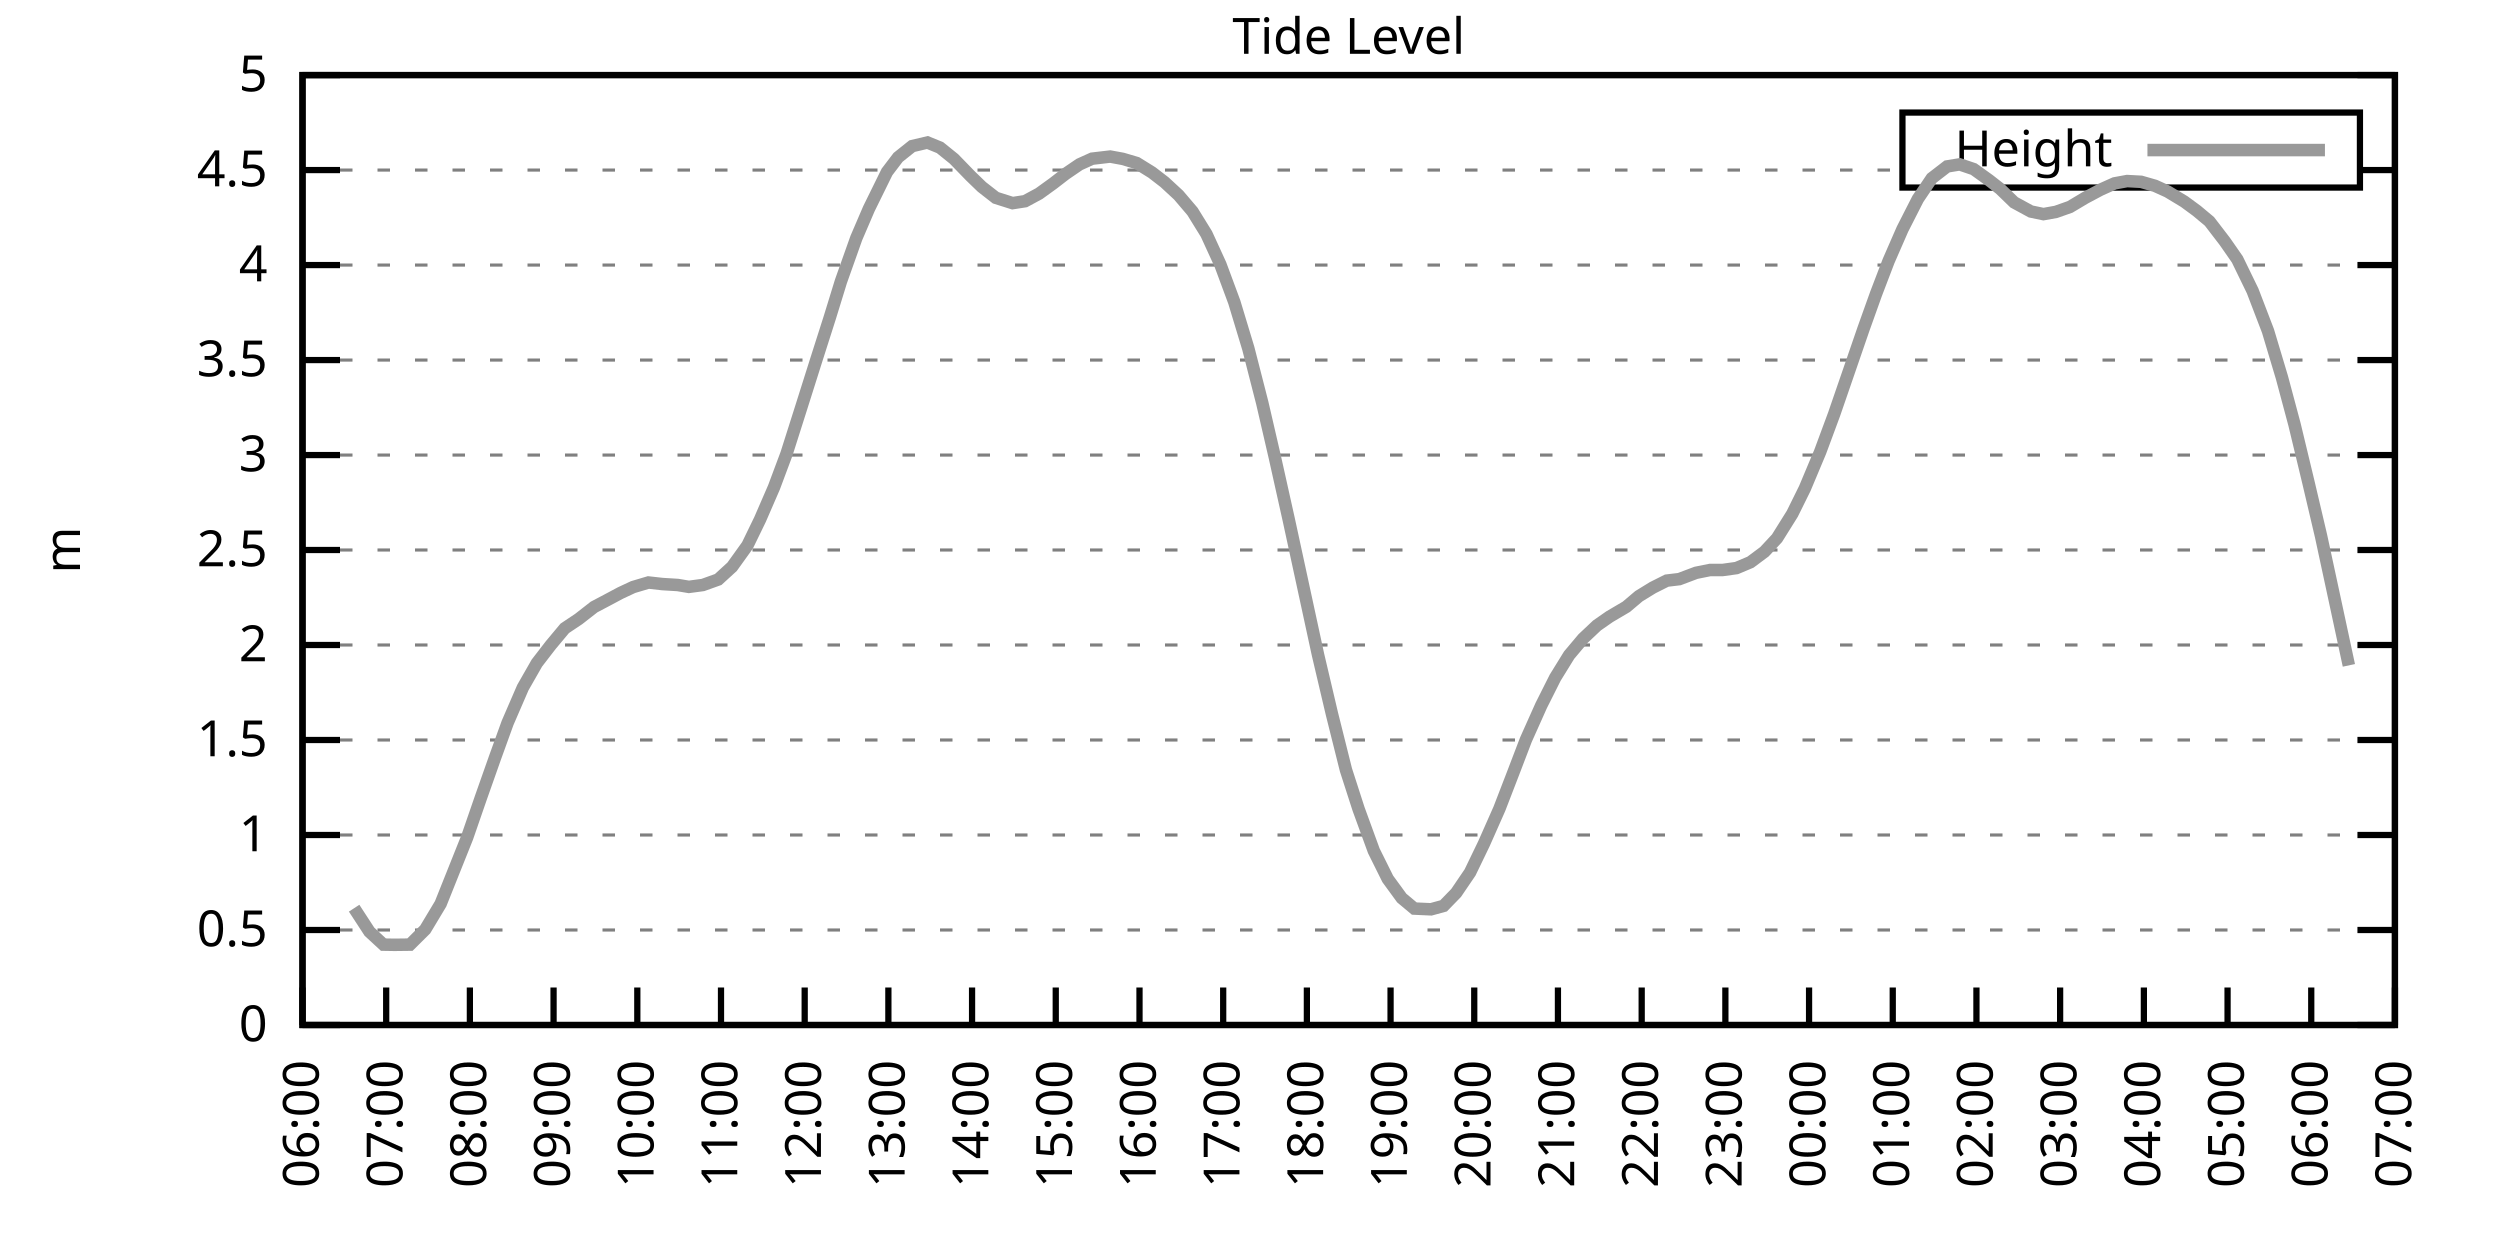
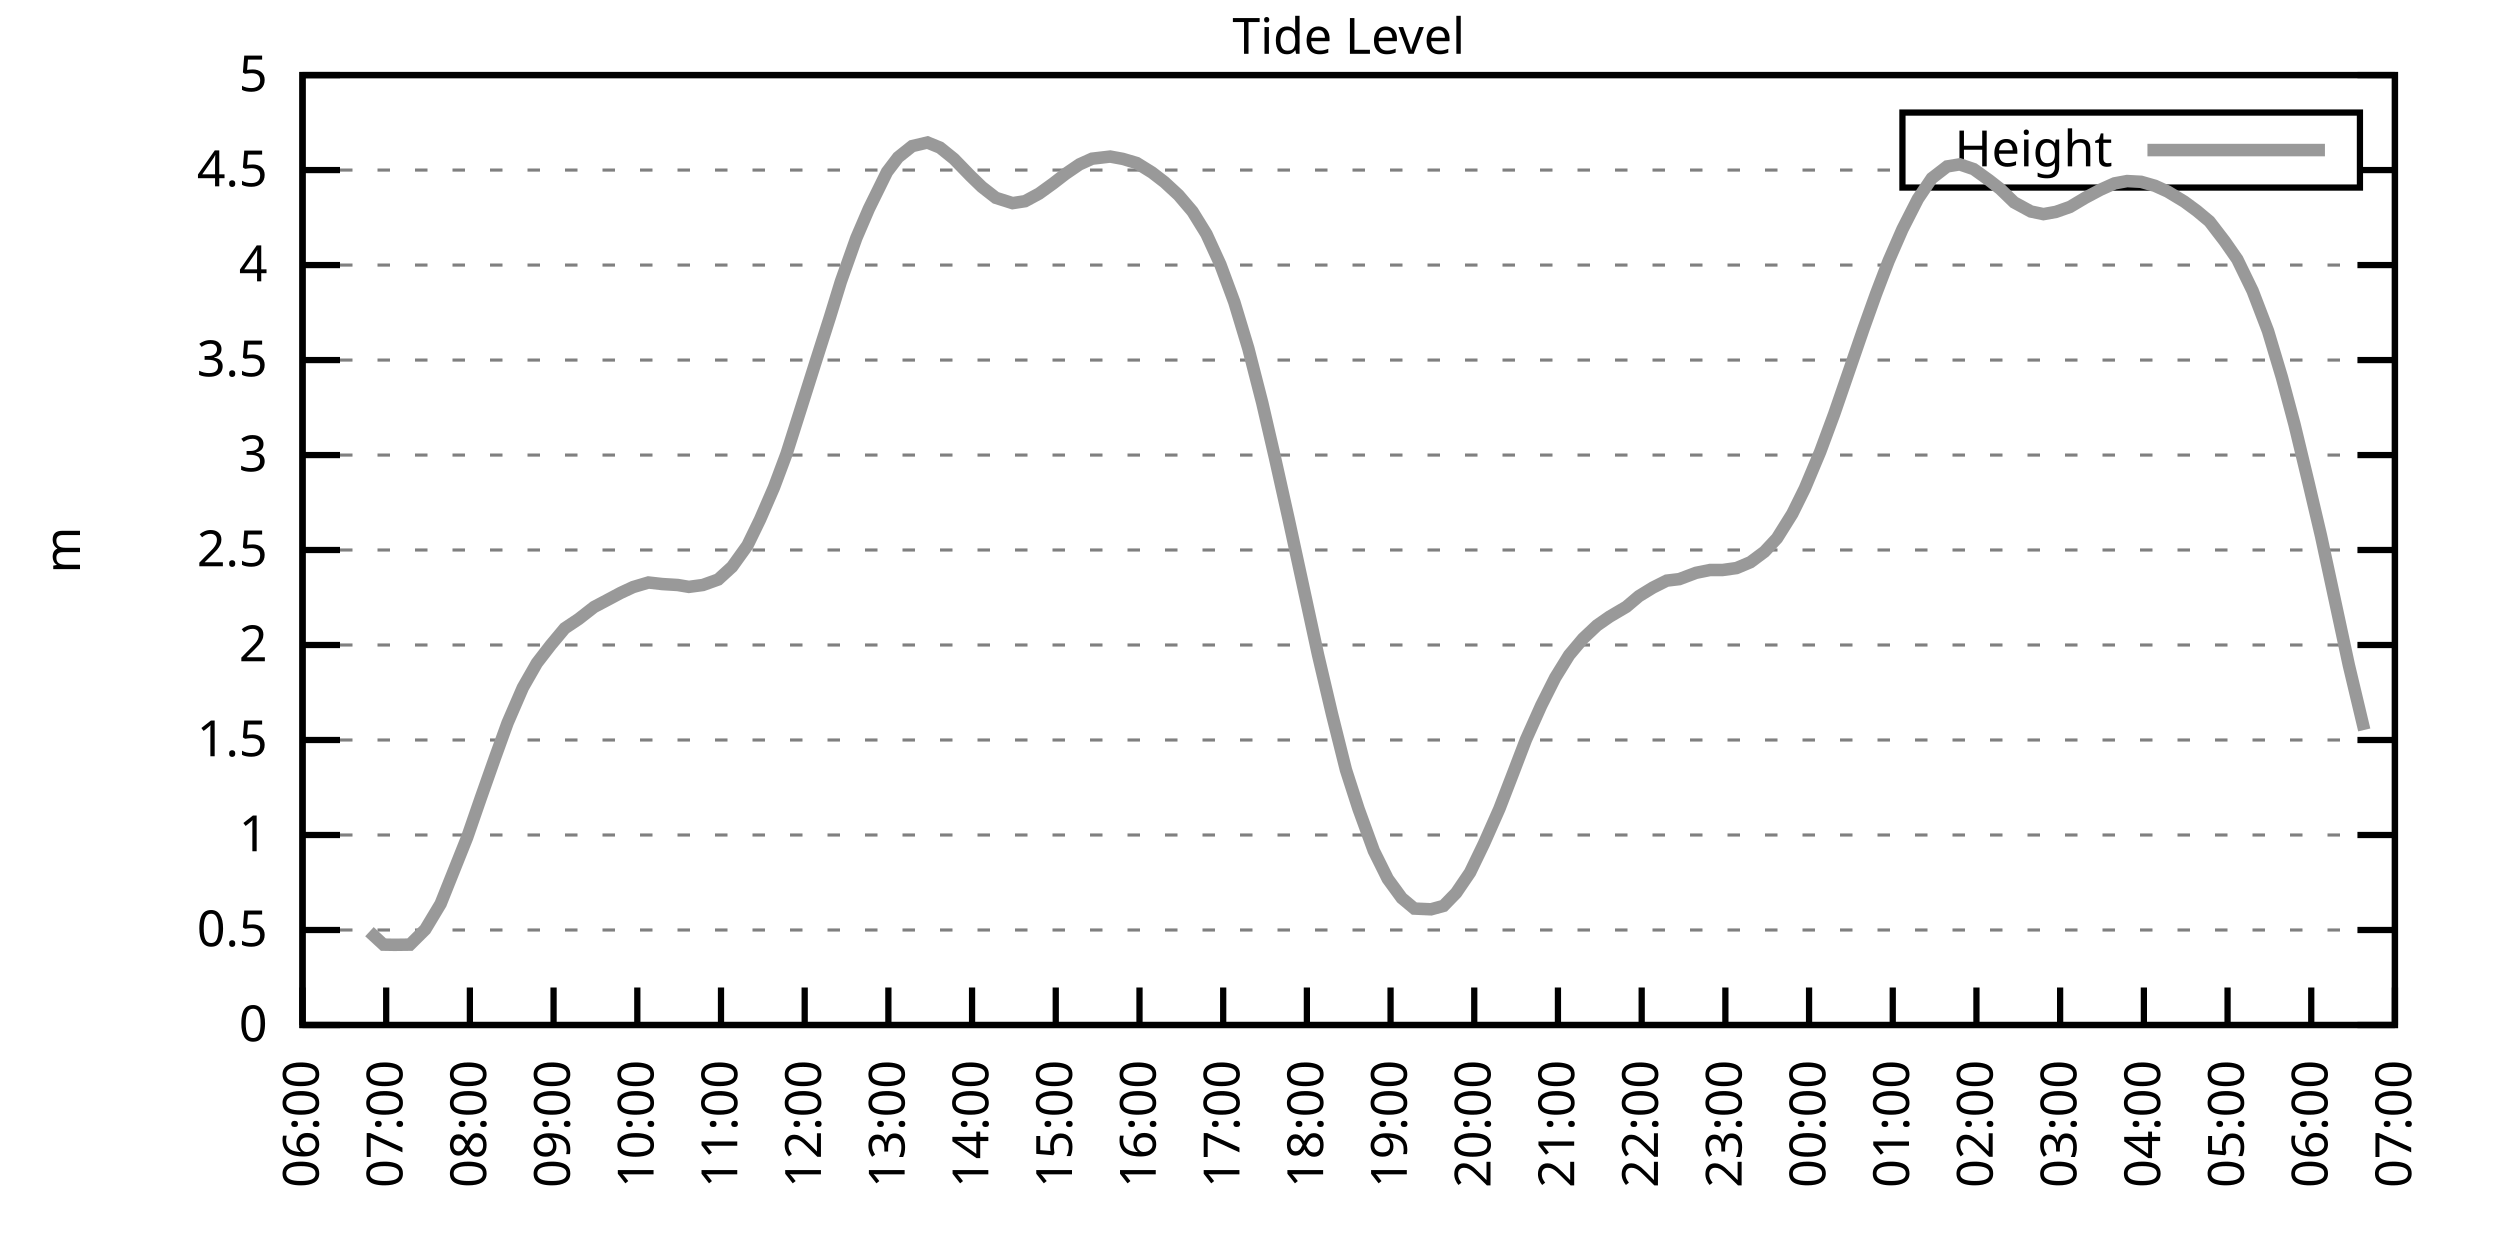
<svg xmlns="http://www.w3.org/2000/svg" xmlns:xlink="http://www.w3.org/1999/xlink" width="400" height="200" viewBox="0 0 400 200">
  <g id="gnuplot_canvas">
    <rect x="0" y="0" width="400" height="200" fill="none" />
    <defs>
      <circle id="gpDot" r="0.5" stroke-width="0.5" stroke="currentColor" />
      <path id="gpPt0" stroke-width="0.333" stroke="currentColor" d="M-1,0 h2 M0,-1 v2" />
      <path id="gpPt1" stroke-width="0.333" stroke="currentColor" d="M-1,-1 L1,1 M1,-1 L-1,1" />
      <path id="gpPt2" stroke-width="0.333" stroke="currentColor" d="M-1,0 L1,0 M0,-1 L0,1 M-1,-1 L1,1 M-1,1 L1,-1" />
      <rect id="gpPt3" stroke-width="0.333" stroke="currentColor" x="-1" y="-1" width="2" height="2" />
      <rect id="gpPt4" stroke-width="0.333" stroke="currentColor" fill="currentColor" x="-1" y="-1" width="2" height="2" />
      <circle id="gpPt5" stroke-width="0.333" stroke="currentColor" cx="0" cy="0" r="1" />
      <use xlink:href="#gpPt5" id="gpPt6" fill="currentColor" stroke="none" />
      <path id="gpPt7" stroke-width="0.333" stroke="currentColor" d="M0,-1.33 L-1.33,0.67 L1.33,0.67 z" />
      <use xlink:href="#gpPt7" id="gpPt8" fill="currentColor" stroke="none" />
      <use xlink:href="#gpPt7" id="gpPt9" stroke="currentColor" transform="rotate(180)" />
      <use xlink:href="#gpPt9" id="gpPt10" fill="currentColor" stroke="none" />
      <use xlink:href="#gpPt3" id="gpPt11" stroke="currentColor" transform="rotate(45)" />
      <use xlink:href="#gpPt11" id="gpPt12" fill="currentColor" stroke="none" />
      <path id="gpPt13" stroke-width="0.333" stroke="currentColor" d="M0,1.330 L1.265,0.411 L0.782,-1.067 L-0.782,-1.076 L-1.265,0.411 z" />
      <use xlink:href="#gpPt13" id="gpPt14" fill="currentColor" stroke="none" />
      <filter id="textbox" filterUnits="objectBoundingBox" x="0" y="0" height="1" width="1">
        <feFlood flood-color="white" flood-opacity="1" result="bgnd" />
        <feComposite in="SourceGraphic" in2="bgnd" operator="atop" />
      </filter>
      <filter id="greybox" filterUnits="objectBoundingBox" x="0" y="0" height="1" width="1">
        <feFlood flood-color="lightgrey" flood-opacity="1" result="grey" />
        <feComposite in="SourceGraphic" in2="grey" operator="atop" />
      </filter>
    </defs>
    <g fill="none" color="white" stroke="currentColor" stroke-width="1.00" stroke-linecap="butt" stroke-linejoin="miter">
</g>
    <g fill="none" color="black" stroke="currentColor" stroke-width="1.00" stroke-linecap="butt" stroke-linejoin="miter">
      <g stroke="none" shape-rendering="crispEdges">
        <polygon fill="rgb(255, 255, 255)" points="48.40,164.00 383.18,164.00 383.18,12.02 48.40,12.02 " />
      </g>
    </g>
    <g fill="none" color="black" stroke="currentColor" stroke-width="1.00" stroke-linecap="butt" stroke-linejoin="miter">
</g>
    <g fill="none" color="black" stroke="black" stroke-width="0.50" stroke-linecap="butt" stroke-linejoin="miter">
</g>
    <g fill="none" color="gray" stroke="currentColor" stroke-width="0.50" stroke-linecap="butt" stroke-linejoin="miter">
      <path stroke="gray" stroke-dasharray="2,4" class="gridline" d="M48.40,164.00 L383.19,164.00  " />
    </g>
    <g fill="none" color="gray" stroke="gray" stroke-width="1.00" stroke-linecap="butt" stroke-linejoin="miter">
</g>
    <g fill="none" color="black" stroke="currentColor" stroke-width="1.00" stroke-linecap="butt" stroke-linejoin="miter">
      <path stroke="black" d="M48.40,164.00 L54.40,164.00 M383.19,164.00 L377.19,164.00  " />
      <g transform="translate(42.80,166.60)" stroke="none" fill="black" font-family="Sans" font-size="8.00" text-anchor="end">
        <text>
          <tspan font-family="Sans"> 0</tspan>
        </text>
      </g>
    </g>
    <g fill="none" color="black" stroke="currentColor" stroke-width="1.00" stroke-linecap="butt" stroke-linejoin="miter">
</g>
    <g fill="none" color="black" stroke="black" stroke-width="0.50" stroke-linecap="butt" stroke-linejoin="miter">
</g>
    <g fill="none" color="gray" stroke="currentColor" stroke-width="0.50" stroke-linecap="butt" stroke-linejoin="miter">
      <path stroke="gray" stroke-dasharray="2,4" class="gridline" d="M48.40,148.80 L383.19,148.80  " />
    </g>
    <g fill="none" color="gray" stroke="gray" stroke-width="1.00" stroke-linecap="butt" stroke-linejoin="miter">
</g>
    <g fill="none" color="black" stroke="currentColor" stroke-width="1.00" stroke-linecap="butt" stroke-linejoin="miter">
      <path stroke="black" d="M48.40,148.80 L54.40,148.80 M383.19,148.80 L377.19,148.80  " />
      <g transform="translate(42.80,151.40)" stroke="none" fill="black" font-family="Sans" font-size="8.00" text-anchor="end">
        <text>
          <tspan font-family="Sans"> 0.5</tspan>
        </text>
      </g>
    </g>
    <g fill="none" color="black" stroke="currentColor" stroke-width="1.00" stroke-linecap="butt" stroke-linejoin="miter">
</g>
    <g fill="none" color="black" stroke="black" stroke-width="0.50" stroke-linecap="butt" stroke-linejoin="miter">
</g>
    <g fill="none" color="gray" stroke="currentColor" stroke-width="0.50" stroke-linecap="butt" stroke-linejoin="miter">
      <path stroke="gray" stroke-dasharray="2,4" class="gridline" d="M48.40,133.60 L383.19,133.60  " />
    </g>
    <g fill="none" color="gray" stroke="gray" stroke-width="1.00" stroke-linecap="butt" stroke-linejoin="miter">
</g>
    <g fill="none" color="black" stroke="currentColor" stroke-width="1.00" stroke-linecap="butt" stroke-linejoin="miter">
      <path stroke="black" d="M48.40,133.60 L54.40,133.60 M383.19,133.60 L377.19,133.60  " />
      <g transform="translate(42.80,136.20)" stroke="none" fill="black" font-family="Sans" font-size="8.00" text-anchor="end">
        <text>
          <tspan font-family="Sans"> 1</tspan>
        </text>
      </g>
    </g>
    <g fill="none" color="black" stroke="currentColor" stroke-width="1.00" stroke-linecap="butt" stroke-linejoin="miter">
</g>
    <g fill="none" color="black" stroke="black" stroke-width="0.50" stroke-linecap="butt" stroke-linejoin="miter">
</g>
    <g fill="none" color="gray" stroke="currentColor" stroke-width="0.50" stroke-linecap="butt" stroke-linejoin="miter">
      <path stroke="gray" stroke-dasharray="2,4" class="gridline" d="M48.40,118.40 L383.19,118.40  " />
    </g>
    <g fill="none" color="gray" stroke="gray" stroke-width="1.00" stroke-linecap="butt" stroke-linejoin="miter">
</g>
    <g fill="none" color="black" stroke="currentColor" stroke-width="1.00" stroke-linecap="butt" stroke-linejoin="miter">
      <path stroke="black" d="M48.40,118.40 L54.40,118.40 M383.19,118.40 L377.19,118.40  " />
      <g transform="translate(42.80,121.00)" stroke="none" fill="black" font-family="Sans" font-size="8.00" text-anchor="end">
        <text>
          <tspan font-family="Sans"> 1.5</tspan>
        </text>
      </g>
    </g>
    <g fill="none" color="black" stroke="currentColor" stroke-width="1.00" stroke-linecap="butt" stroke-linejoin="miter">
</g>
    <g fill="none" color="black" stroke="black" stroke-width="0.50" stroke-linecap="butt" stroke-linejoin="miter">
</g>
    <g fill="none" color="gray" stroke="currentColor" stroke-width="0.50" stroke-linecap="butt" stroke-linejoin="miter">
      <path stroke="gray" stroke-dasharray="2,4" class="gridline" d="M48.40,103.20 L383.19,103.20  " />
    </g>
    <g fill="none" color="gray" stroke="gray" stroke-width="1.00" stroke-linecap="butt" stroke-linejoin="miter">
</g>
    <g fill="none" color="black" stroke="currentColor" stroke-width="1.00" stroke-linecap="butt" stroke-linejoin="miter">
      <path stroke="black" d="M48.40,103.20 L54.40,103.20 M383.19,103.20 L377.19,103.20  " />
      <g transform="translate(42.80,105.80)" stroke="none" fill="black" font-family="Sans" font-size="8.00" text-anchor="end">
        <text>
          <tspan font-family="Sans"> 2</tspan>
        </text>
      </g>
    </g>
    <g fill="none" color="black" stroke="currentColor" stroke-width="1.00" stroke-linecap="butt" stroke-linejoin="miter">
</g>
    <g fill="none" color="black" stroke="black" stroke-width="0.50" stroke-linecap="butt" stroke-linejoin="miter">
</g>
    <g fill="none" color="gray" stroke="currentColor" stroke-width="0.50" stroke-linecap="butt" stroke-linejoin="miter">
      <path stroke="gray" stroke-dasharray="2,4" class="gridline" d="M48.40,88.00 L383.19,88.00  " />
    </g>
    <g fill="none" color="gray" stroke="gray" stroke-width="1.00" stroke-linecap="butt" stroke-linejoin="miter">
</g>
    <g fill="none" color="black" stroke="currentColor" stroke-width="1.00" stroke-linecap="butt" stroke-linejoin="miter">
      <path stroke="black" d="M48.40,88.00 L54.40,88.00 M383.19,88.00 L377.19,88.00  " />
      <g transform="translate(42.80,90.60)" stroke="none" fill="black" font-family="Sans" font-size="8.00" text-anchor="end">
        <text>
          <tspan font-family="Sans"> 2.5</tspan>
        </text>
      </g>
    </g>
    <g fill="none" color="black" stroke="currentColor" stroke-width="1.00" stroke-linecap="butt" stroke-linejoin="miter">
</g>
    <g fill="none" color="black" stroke="black" stroke-width="0.50" stroke-linecap="butt" stroke-linejoin="miter">
</g>
    <g fill="none" color="gray" stroke="currentColor" stroke-width="0.50" stroke-linecap="butt" stroke-linejoin="miter">
      <path stroke="gray" stroke-dasharray="2,4" class="gridline" d="M48.40,72.81 L383.19,72.81  " />
    </g>
    <g fill="none" color="gray" stroke="gray" stroke-width="1.00" stroke-linecap="butt" stroke-linejoin="miter">
</g>
    <g fill="none" color="black" stroke="currentColor" stroke-width="1.00" stroke-linecap="butt" stroke-linejoin="miter">
      <path stroke="black" d="M48.40,72.81 L54.40,72.81 M383.19,72.81 L377.19,72.81  " />
      <g transform="translate(42.80,75.41)" stroke="none" fill="black" font-family="Sans" font-size="8.00" text-anchor="end">
        <text>
          <tspan font-family="Sans"> 3</tspan>
        </text>
      </g>
    </g>
    <g fill="none" color="black" stroke="currentColor" stroke-width="1.00" stroke-linecap="butt" stroke-linejoin="miter">
</g>
    <g fill="none" color="black" stroke="black" stroke-width="0.50" stroke-linecap="butt" stroke-linejoin="miter">
</g>
    <g fill="none" color="gray" stroke="currentColor" stroke-width="0.50" stroke-linecap="butt" stroke-linejoin="miter">
      <path stroke="gray" stroke-dasharray="2,4" class="gridline" d="M48.40,57.61 L383.19,57.61  " />
    </g>
    <g fill="none" color="gray" stroke="gray" stroke-width="1.00" stroke-linecap="butt" stroke-linejoin="miter">
</g>
    <g fill="none" color="black" stroke="currentColor" stroke-width="1.00" stroke-linecap="butt" stroke-linejoin="miter">
      <path stroke="black" d="M48.40,57.61 L54.40,57.61 M383.19,57.61 L377.19,57.61  " />
      <g transform="translate(42.80,60.21)" stroke="none" fill="black" font-family="Sans" font-size="8.00" text-anchor="end">
        <text>
          <tspan font-family="Sans"> 3.5</tspan>
        </text>
      </g>
    </g>
    <g fill="none" color="black" stroke="currentColor" stroke-width="1.00" stroke-linecap="butt" stroke-linejoin="miter">
</g>
    <g fill="none" color="black" stroke="black" stroke-width="0.50" stroke-linecap="butt" stroke-linejoin="miter">
</g>
    <g fill="none" color="gray" stroke="currentColor" stroke-width="0.50" stroke-linecap="butt" stroke-linejoin="miter">
      <path stroke="gray" stroke-dasharray="2,4" class="gridline" d="M48.40,42.41 L383.19,42.41  " />
    </g>
    <g fill="none" color="gray" stroke="gray" stroke-width="1.00" stroke-linecap="butt" stroke-linejoin="miter">
</g>
    <g fill="none" color="black" stroke="currentColor" stroke-width="1.00" stroke-linecap="butt" stroke-linejoin="miter">
      <path stroke="black" d="M48.40,42.41 L54.40,42.41 M383.19,42.41 L377.19,42.41  " />
      <g transform="translate(42.80,45.01)" stroke="none" fill="black" font-family="Sans" font-size="8.00" text-anchor="end">
        <text>
          <tspan font-family="Sans"> 4</tspan>
        </text>
      </g>
    </g>
    <g fill="none" color="black" stroke="currentColor" stroke-width="1.00" stroke-linecap="butt" stroke-linejoin="miter">
</g>
    <g fill="none" color="black" stroke="black" stroke-width="0.50" stroke-linecap="butt" stroke-linejoin="miter">
</g>
    <g fill="none" color="gray" stroke="currentColor" stroke-width="0.50" stroke-linecap="butt" stroke-linejoin="miter">
      <path stroke="gray" stroke-dasharray="2,4" class="gridline" d="M48.40,27.21 L304.39,27.21 M377.59,27.21 L383.19,27.21  " />
    </g>
    <g fill="none" color="gray" stroke="gray" stroke-width="1.00" stroke-linecap="butt" stroke-linejoin="miter">
</g>
    <g fill="none" color="black" stroke="currentColor" stroke-width="1.00" stroke-linecap="butt" stroke-linejoin="miter">
      <path stroke="black" d="M48.40,27.21 L54.40,27.21 M383.19,27.21 L377.19,27.21  " />
      <g transform="translate(42.80,29.81)" stroke="none" fill="black" font-family="Sans" font-size="8.00" text-anchor="end">
        <text>
          <tspan font-family="Sans"> 4.5</tspan>
        </text>
      </g>
    </g>
    <g fill="none" color="black" stroke="currentColor" stroke-width="1.00" stroke-linecap="butt" stroke-linejoin="miter">
</g>
    <g fill="none" color="black" stroke="black" stroke-width="0.50" stroke-linecap="butt" stroke-linejoin="miter">
</g>
    <g fill="none" color="gray" stroke="currentColor" stroke-width="0.50" stroke-linecap="butt" stroke-linejoin="miter">
      <path stroke="gray" stroke-dasharray="2,4" class="gridline" d="M48.40,12.01 L383.19,12.01  " />
    </g>
    <g fill="none" color="gray" stroke="gray" stroke-width="1.00" stroke-linecap="butt" stroke-linejoin="miter">
</g>
    <g fill="none" color="black" stroke="currentColor" stroke-width="1.00" stroke-linecap="butt" stroke-linejoin="miter">
      <path stroke="black" d="M48.40,12.01 L54.40,12.01 M383.19,12.01 L377.19,12.01  " />
      <g transform="translate(42.80,14.61)" stroke="none" fill="black" font-family="Sans" font-size="8.00" text-anchor="end">
        <text>
          <tspan font-family="Sans"> 5</tspan>
        </text>
      </g>
    </g>
    <g fill="none" color="black" stroke="currentColor" stroke-width="1.00" stroke-linecap="butt" stroke-linejoin="miter">
      <path stroke="black" d="M48.40,164.00 L48.40,158.00  " />
      <g transform="translate(51.00,169.60) rotate(270.00)" stroke="none" fill="black" font-family="Sans" font-size="8.00" text-anchor="end">
        <text>
          <tspan font-family="Sans">06:00</tspan>
        </text>
      </g>
    </g>
    <g fill="none" color="black" stroke="currentColor" stroke-width="1.00" stroke-linecap="butt" stroke-linejoin="miter">
      <path stroke="black" d="M61.79,164.00 L61.79,158.00  " />
      <g transform="translate(64.39,169.60) rotate(270.00)" stroke="none" fill="black" font-family="Sans" font-size="8.00" text-anchor="end">
        <text>
          <tspan font-family="Sans">07:00</tspan>
        </text>
      </g>
    </g>
    <g fill="none" color="black" stroke="currentColor" stroke-width="1.00" stroke-linecap="butt" stroke-linejoin="miter">
      <path stroke="black" d="M75.18,164.00 L75.18,158.00  " />
      <g transform="translate(77.78,169.60) rotate(270.00)" stroke="none" fill="black" font-family="Sans" font-size="8.00" text-anchor="end">
        <text>
          <tspan font-family="Sans">08:00</tspan>
        </text>
      </g>
    </g>
    <g fill="none" color="black" stroke="currentColor" stroke-width="1.00" stroke-linecap="butt" stroke-linejoin="miter">
      <path stroke="black" d="M88.57,164.00 L88.57,158.00  " />
      <g transform="translate(91.17,169.60) rotate(270.00)" stroke="none" fill="black" font-family="Sans" font-size="8.00" text-anchor="end">
        <text>
          <tspan font-family="Sans">09:00</tspan>
        </text>
      </g>
    </g>
    <g fill="none" color="black" stroke="currentColor" stroke-width="1.00" stroke-linecap="butt" stroke-linejoin="miter">
      <path stroke="black" d="M101.97,164.00 L101.97,158.00  " />
      <g transform="translate(104.57,169.60) rotate(270.00)" stroke="none" fill="black" font-family="Sans" font-size="8.00" text-anchor="end">
        <text>
          <tspan font-family="Sans">10:00</tspan>
        </text>
      </g>
    </g>
    <g fill="none" color="black" stroke="currentColor" stroke-width="1.00" stroke-linecap="butt" stroke-linejoin="miter">
      <path stroke="black" d="M115.36,164.00 L115.36,158.00  " />
      <g transform="translate(117.96,169.60) rotate(270.00)" stroke="none" fill="black" font-family="Sans" font-size="8.00" text-anchor="end">
        <text>
          <tspan font-family="Sans">11:00</tspan>
        </text>
      </g>
    </g>
    <g fill="none" color="black" stroke="currentColor" stroke-width="1.00" stroke-linecap="butt" stroke-linejoin="miter">
      <path stroke="black" d="M128.75,164.00 L128.75,158.00  " />
      <g transform="translate(131.35,169.60) rotate(270.00)" stroke="none" fill="black" font-family="Sans" font-size="8.00" text-anchor="end">
        <text>
          <tspan font-family="Sans">12:00</tspan>
        </text>
      </g>
    </g>
    <g fill="none" color="black" stroke="currentColor" stroke-width="1.00" stroke-linecap="butt" stroke-linejoin="miter">
      <path stroke="black" d="M142.14,164.00 L142.14,158.00  " />
      <g transform="translate(144.74,169.60) rotate(270.00)" stroke="none" fill="black" font-family="Sans" font-size="8.00" text-anchor="end">
        <text>
          <tspan font-family="Sans">13:00</tspan>
        </text>
      </g>
    </g>
    <g fill="none" color="black" stroke="currentColor" stroke-width="1.00" stroke-linecap="butt" stroke-linejoin="miter">
      <path stroke="black" d="M155.53,164.00 L155.53,158.00  " />
      <g transform="translate(158.13,169.60) rotate(270.00)" stroke="none" fill="black" font-family="Sans" font-size="8.00" text-anchor="end">
        <text>
          <tspan font-family="Sans">14:00</tspan>
        </text>
      </g>
    </g>
    <g fill="none" color="black" stroke="currentColor" stroke-width="1.00" stroke-linecap="butt" stroke-linejoin="miter">
      <path stroke="black" d="M168.92,164.00 L168.92,158.00  " />
      <g transform="translate(171.52,169.60) rotate(270.00)" stroke="none" fill="black" font-family="Sans" font-size="8.00" text-anchor="end">
        <text>
          <tspan font-family="Sans">15:00</tspan>
        </text>
      </g>
    </g>
    <g fill="none" color="black" stroke="currentColor" stroke-width="1.00" stroke-linecap="butt" stroke-linejoin="miter">
      <path stroke="black" d="M182.32,164.00 L182.32,158.00  " />
      <g transform="translate(184.92,169.60) rotate(270.00)" stroke="none" fill="black" font-family="Sans" font-size="8.00" text-anchor="end">
        <text>
          <tspan font-family="Sans">16:00</tspan>
        </text>
      </g>
    </g>
    <g fill="none" color="black" stroke="currentColor" stroke-width="1.00" stroke-linecap="butt" stroke-linejoin="miter">
      <path stroke="black" d="M195.71,164.00 L195.71,158.00  " />
      <g transform="translate(198.31,169.60) rotate(270.00)" stroke="none" fill="black" font-family="Sans" font-size="8.00" text-anchor="end">
        <text>
          <tspan font-family="Sans">17:00</tspan>
        </text>
      </g>
    </g>
    <g fill="none" color="black" stroke="currentColor" stroke-width="1.00" stroke-linecap="butt" stroke-linejoin="miter">
      <path stroke="black" d="M209.10,164.00 L209.10,158.00  " />
      <g transform="translate(211.70,169.60) rotate(270.00)" stroke="none" fill="black" font-family="Sans" font-size="8.00" text-anchor="end">
        <text>
          <tspan font-family="Sans">18:00</tspan>
        </text>
      </g>
    </g>
    <g fill="none" color="black" stroke="currentColor" stroke-width="1.00" stroke-linecap="butt" stroke-linejoin="miter">
      <path stroke="black" d="M222.49,164.00 L222.49,158.00  " />
      <g transform="translate(225.09,169.60) rotate(270.00)" stroke="none" fill="black" font-family="Sans" font-size="8.00" text-anchor="end">
        <text>
          <tspan font-family="Sans">19:00</tspan>
        </text>
      </g>
    </g>
    <g fill="none" color="black" stroke="currentColor" stroke-width="1.00" stroke-linecap="butt" stroke-linejoin="miter">
      <path stroke="black" d="M235.88,164.00 L235.88,158.00  " />
      <g transform="translate(238.48,169.60) rotate(270.00)" stroke="none" fill="black" font-family="Sans" font-size="8.00" text-anchor="end">
        <text>
          <tspan font-family="Sans">20:00</tspan>
        </text>
      </g>
    </g>
    <g fill="none" color="black" stroke="currentColor" stroke-width="1.00" stroke-linecap="butt" stroke-linejoin="miter">
      <path stroke="black" d="M249.27,164.00 L249.27,158.00  " />
      <g transform="translate(251.87,169.60) rotate(270.00)" stroke="none" fill="black" font-family="Sans" font-size="8.00" text-anchor="end">
        <text>
          <tspan font-family="Sans">21:00</tspan>
        </text>
      </g>
    </g>
    <g fill="none" color="black" stroke="currentColor" stroke-width="1.00" stroke-linecap="butt" stroke-linejoin="miter">
      <path stroke="black" d="M262.67,164.00 L262.67,158.00  " />
      <g transform="translate(265.27,169.60) rotate(270.00)" stroke="none" fill="black" font-family="Sans" font-size="8.00" text-anchor="end">
        <text>
          <tspan font-family="Sans">22:00</tspan>
        </text>
      </g>
    </g>
    <g fill="none" color="black" stroke="currentColor" stroke-width="1.00" stroke-linecap="butt" stroke-linejoin="miter">
      <path stroke="black" d="M276.06,164.00 L276.06,158.00  " />
      <g transform="translate(278.66,169.60) rotate(270.00)" stroke="none" fill="black" font-family="Sans" font-size="8.00" text-anchor="end">
        <text>
          <tspan font-family="Sans">23:00</tspan>
        </text>
      </g>
    </g>
    <g fill="none" color="black" stroke="currentColor" stroke-width="1.00" stroke-linecap="butt" stroke-linejoin="miter">
      <path stroke="black" d="M289.45,164.00 L289.45,158.00  " />
      <g transform="translate(292.05,169.60) rotate(270.00)" stroke="none" fill="black" font-family="Sans" font-size="8.00" text-anchor="end">
        <text>
          <tspan font-family="Sans">00:00</tspan>
        </text>
      </g>
    </g>
    <g fill="none" color="black" stroke="currentColor" stroke-width="1.00" stroke-linecap="butt" stroke-linejoin="miter">
      <path stroke="black" d="M302.84,164.00 L302.84,158.00  " />
      <g transform="translate(305.44,169.60) rotate(270.00)" stroke="none" fill="black" font-family="Sans" font-size="8.00" text-anchor="end">
        <text>
          <tspan font-family="Sans">01:00</tspan>
        </text>
      </g>
    </g>
    <g fill="none" color="black" stroke="currentColor" stroke-width="1.00" stroke-linecap="butt" stroke-linejoin="miter">
      <path stroke="black" d="M316.23,164.00 L316.23,158.00  " />
      <g transform="translate(318.83,169.60) rotate(270.00)" stroke="none" fill="black" font-family="Sans" font-size="8.00" text-anchor="end">
        <text>
          <tspan font-family="Sans">02:00</tspan>
        </text>
      </g>
    </g>
    <g fill="none" color="black" stroke="currentColor" stroke-width="1.00" stroke-linecap="butt" stroke-linejoin="miter">
      <path stroke="black" d="M329.62,164.00 L329.62,158.00  " />
      <g transform="translate(332.22,169.60) rotate(270.00)" stroke="none" fill="black" font-family="Sans" font-size="8.00" text-anchor="end">
        <text>
          <tspan font-family="Sans">03:00</tspan>
        </text>
      </g>
    </g>
    <g fill="none" color="black" stroke="currentColor" stroke-width="1.00" stroke-linecap="butt" stroke-linejoin="miter">
      <path stroke="black" d="M343.02,164.00 L343.02,158.00  " />
      <g transform="translate(345.62,169.60) rotate(270.00)" stroke="none" fill="black" font-family="Sans" font-size="8.00" text-anchor="end">
        <text>
          <tspan font-family="Sans">04:00</tspan>
        </text>
      </g>
    </g>
    <g fill="none" color="black" stroke="currentColor" stroke-width="1.00" stroke-linecap="butt" stroke-linejoin="miter">
      <path stroke="black" d="M356.41,164.00 L356.41,158.00  " />
      <g transform="translate(359.01,169.60) rotate(270.00)" stroke="none" fill="black" font-family="Sans" font-size="8.00" text-anchor="end">
        <text>
          <tspan font-family="Sans">05:00</tspan>
        </text>
      </g>
    </g>
    <g fill="none" color="black" stroke="currentColor" stroke-width="1.00" stroke-linecap="butt" stroke-linejoin="miter">
      <path stroke="black" d="M369.80,164.00 L369.80,158.00  " />
      <g transform="translate(372.40,169.60) rotate(270.00)" stroke="none" fill="black" font-family="Sans" font-size="8.00" text-anchor="end">
        <text>
          <tspan font-family="Sans">06:00</tspan>
        </text>
      </g>
    </g>
    <g fill="none" color="black" stroke="currentColor" stroke-width="1.00" stroke-linecap="butt" stroke-linejoin="miter">
      <path stroke="black" d="M383.19,164.00 L383.19,158.00  " />
      <g transform="translate(385.79,169.60) rotate(270.00)" stroke="none" fill="black" font-family="Sans" font-size="8.00" text-anchor="end">
        <text>
          <tspan font-family="Sans">07:00</tspan>
        </text>
      </g>
    </g>
    <g fill="none" color="black" stroke="currentColor" stroke-width="1.00" stroke-linecap="butt" stroke-linejoin="miter">
</g>
    <g fill="none" color="black" stroke="currentColor" stroke-width="1.00" stroke-linecap="butt" stroke-linejoin="miter">
      <path stroke="black" d="M48.40,12.01 L48.40,164.00 L383.19,164.00 L383.19,12.01 L48.40,12.01 Z  " />
    </g>
    <g fill="none" color="black" stroke="currentColor" stroke-width="1.00" stroke-linecap="butt" stroke-linejoin="miter">
</g>
    <g fill="none" color="black" stroke="currentColor" stroke-width="1.00" stroke-linecap="butt" stroke-linejoin="miter">
      <path stroke="black" d="M304.39,30.01 L304.39,18.01 L377.59,18.01 L377.59,30.01 L304.39,30.01 Z  " />
    </g>
    <g id="Tide_level_plot_1">
      <g fill="none" color="white" stroke="black" stroke-width="2.00" stroke-linecap="butt" stroke-linejoin="miter">
</g>
      <g fill="none" color="black" stroke="currentColor" stroke-width="2.00" stroke-linecap="butt" stroke-linejoin="miter">
        <g transform="translate(337.99,26.61)" stroke="none" fill="black" font-family="Sans" font-size="8.00" text-anchor="end">
          <text>
            <tspan font-family="Sans">Height</tspan>
          </text>
        </g>
      </g>
      <g fill="none" color="black" stroke="currentColor" stroke-width="2.00" stroke-linecap="butt" stroke-linejoin="miter">
-         <path stroke="rgb(153, 153, 153)" d="M343.59,24.01 L371.99,24.01 M56.66,145.31 L59.11,149.07 L61.35,151.14 L63.13,151.17 L65.59,151.14 L68.04,148.71   L70.50,144.61 L74.74,134.00 L76.97,127.55 L79.20,121.23 L81.21,115.67 L83.66,110.01 L85.90,106.09 L88.13,103.20   L90.36,100.53 L92.59,99.04 L95.05,97.12 L97.06,96.06 L99.29,94.87 L101.30,93.93 L103.75,93.20 L105.98,93.45   L108.44,93.60 L110.22,93.90 L112.46,93.60 L114.91,92.72 L117.14,90.68 L119.60,87.25 L121.61,83.11 L123.84,77.97   L125.85,72.59 L128.08,65.57 L130.54,57.79 L132.77,50.80 L134.55,45.02 L137.01,38.09 L139.02,33.41 L141.92,27.51   L143.70,25.17 L145.94,23.38 L148.39,22.80 L150.40,23.62 L152.63,25.42 L155.31,28.18 L157.10,29.91 L159.33,31.65   L162.01,32.50 L164.01,32.19 L166.25,30.98 L168.48,29.37 L170.49,27.82 L172.72,26.30 L174.73,25.39 L177.63,25.05   L179.64,25.42 L181.87,26.08 L184.32,27.60 L186.33,29.15 L188.57,31.22 L190.80,33.84 L193.03,37.45 L195.26,42.32   L197.49,48.34 L199.73,55.75 L201.96,64.45 L203.97,73.14 L206.20,83.14 L208.65,94.45 L210.88,104.75 L213.12,114.27   L215.35,123.18 L217.36,129.41 L219.81,136.13 L222.04,140.62 L224.28,143.69 L226.29,145.37 L228.96,145.49 L230.97,144.94   L232.98,142.87 L235.21,139.59 L237.44,134.97 L239.90,129.41 L242.13,123.63 L244.14,118.37 L246.60,112.87 L248.83,108.43   L251.06,104.82 L253.29,102.17 L255.52,100.07 L257.53,98.67 L260.21,97.09 L262.22,95.39 L264.45,94.02 L266.68,92.90   L268.69,92.66 L271.37,91.65 L273.60,91.20 L275.61,91.20 L277.84,90.89 L280.07,89.95 L282.31,88.28 L284.32,86.12   L286.77,82.20 L288.78,78.13 L291.23,72.29 L293.47,66.24 L295.92,59.13 L298.15,52.65 L300.16,47.03 L302.17,41.77   L304.40,36.66 L306.86,31.83 L309.09,28.52 L311.54,26.63 L313.55,26.30 L315.79,27.06 L318.24,28.82 L320.03,30.22   L322.26,32.38 L324.94,33.84 L326.95,34.26 L328.95,33.90 L331.19,33.11 L333.64,31.65 L336.10,30.34 L338.33,29.34   L340.34,28.97 L342.57,29.09 L344.80,29.73 L346.81,30.64 L349.49,32.26 L351.50,33.74 L353.51,35.42 L355.96,38.61   L357.97,41.50 L360.42,46.54 L362.88,52.96 L365.11,60.40 L367.12,67.91 L369.35,77.18 L371.36,85.73 L373.82,97.15   L375.82,106.46  " />
+         <path stroke="rgb(153, 153, 153)" d="M343.59,24.01 L371.99,24.01 M59.11,149.07 L61.35,151.14 L63.13,151.17 L65.59,151.14 L68.04,148.71 L70.50,144.61   L74.74,134.00 L76.97,127.55 L79.20,121.23 L81.21,115.67 L83.66,110.01 L85.90,106.09 L88.13,103.20 L90.36,100.53   L92.59,99.04 L95.05,97.12 L97.06,96.06 L99.29,94.87 L101.30,93.93 L103.75,93.20 L105.98,93.45 L108.44,93.60   L110.22,93.90 L112.46,93.60 L114.91,92.72 L117.14,90.68 L119.60,87.25 L121.61,83.11 L123.84,77.97 L125.85,72.59   L128.08,65.57 L130.54,57.79 L132.77,50.80 L134.55,45.02 L137.01,38.09 L139.02,33.41 L141.92,27.51 L143.70,25.17   L145.94,23.38 L148.39,22.80 L150.40,23.62 L152.63,25.42 L155.31,28.18 L157.10,29.91 L159.33,31.65 L162.01,32.50   L164.01,32.19 L166.25,30.98 L168.48,29.37 L170.49,27.82 L172.72,26.30 L174.73,25.39 L177.63,25.05 L179.64,25.42   L181.87,26.08 L184.32,27.60 L186.33,29.15 L188.57,31.22 L190.80,33.84 L193.03,37.45 L195.26,42.32 L197.49,48.34   L199.73,55.75 L201.96,64.45 L203.97,73.14 L206.20,83.14 L208.65,94.45 L210.88,104.75 L213.12,114.27 L215.35,123.18   L217.36,129.41 L219.81,136.13 L222.04,140.62 L224.28,143.69 L226.29,145.37 L228.96,145.49 L230.97,144.94 L232.98,142.87   L235.21,139.59 L237.44,134.97 L239.90,129.41 L242.13,123.63 L244.14,118.37 L246.60,112.87 L248.83,108.43 L251.06,104.82   L253.29,102.17 L255.52,100.07 L257.53,98.67 L260.21,97.09 L262.22,95.39 L264.45,94.02 L266.68,92.90 L268.69,92.66   L271.37,91.65 L273.60,91.20 L275.61,91.20 L277.84,90.89 L280.07,89.95 L282.31,88.28 L284.32,86.12 L286.77,82.20   L288.78,78.13 L291.23,72.29 L293.47,66.24 L295.92,59.13 L298.15,52.65 L300.16,47.03 L302.17,41.77 L304.40,36.66   L306.86,31.83 L309.09,28.52 L311.54,26.63 L313.55,26.30 L315.79,27.06 L318.24,28.82 L320.03,30.22 L322.26,32.38   L324.94,33.84 L326.95,34.26 L328.95,33.90 L331.19,33.11 L333.64,31.65 L336.10,30.34 L338.33,29.34 L340.34,28.97   L342.57,29.09 L344.80,29.73 L346.81,30.64 L349.49,32.26 L351.50,33.74 L353.51,35.42 L355.96,38.61 L357.97,41.50   L360.42,46.54 L362.88,52.96 L365.11,60.40 L367.12,67.91 L369.35,77.18 L371.36,85.73 L373.82,97.15 L375.82,106.46   L378.28,116.79  " />
      </g>
    </g>
    <g fill="none" color="black" stroke="currentColor" stroke-width="2.00" stroke-linecap="butt" stroke-linejoin="miter">
</g>
    <g fill="none" color="black" stroke="black" stroke-width="1.00" stroke-linecap="butt" stroke-linejoin="miter">
</g>
    <g fill="none" color="black" stroke="currentColor" stroke-width="1.00" stroke-linecap="butt" stroke-linejoin="miter">
      <path stroke="black" d="M48.40,12.01 L48.40,164.00 L383.19,164.00 L383.19,12.01 L48.40,12.01 Z  " />
      <g transform="translate(12.80,88.01) rotate(270.00)" stroke="none" fill="black" font-family="Sans" font-size="8.00" text-anchor="middle">
        <text>
          <tspan font-family="Sans">m</tspan>
        </text>
      </g>
    </g>
    <g fill="none" color="black" stroke="currentColor" stroke-width="1.00" stroke-linecap="butt" stroke-linejoin="miter">
</g>
    <g fill="none" color="black" stroke="currentColor" stroke-width="1.00" stroke-linecap="butt" stroke-linejoin="miter">
      <g transform="translate(215.79,8.61)" stroke="none" fill="black" font-family="Sans" font-size="8.00" text-anchor="middle">
        <text>
          <tspan font-family="Sans">Tide Level</tspan>
        </text>
      </g>
    </g>
    <g fill="none" color="black" stroke="currentColor" stroke-width="1.00" stroke-linecap="butt" stroke-linejoin="miter">
</g>
  </g>
</svg>
